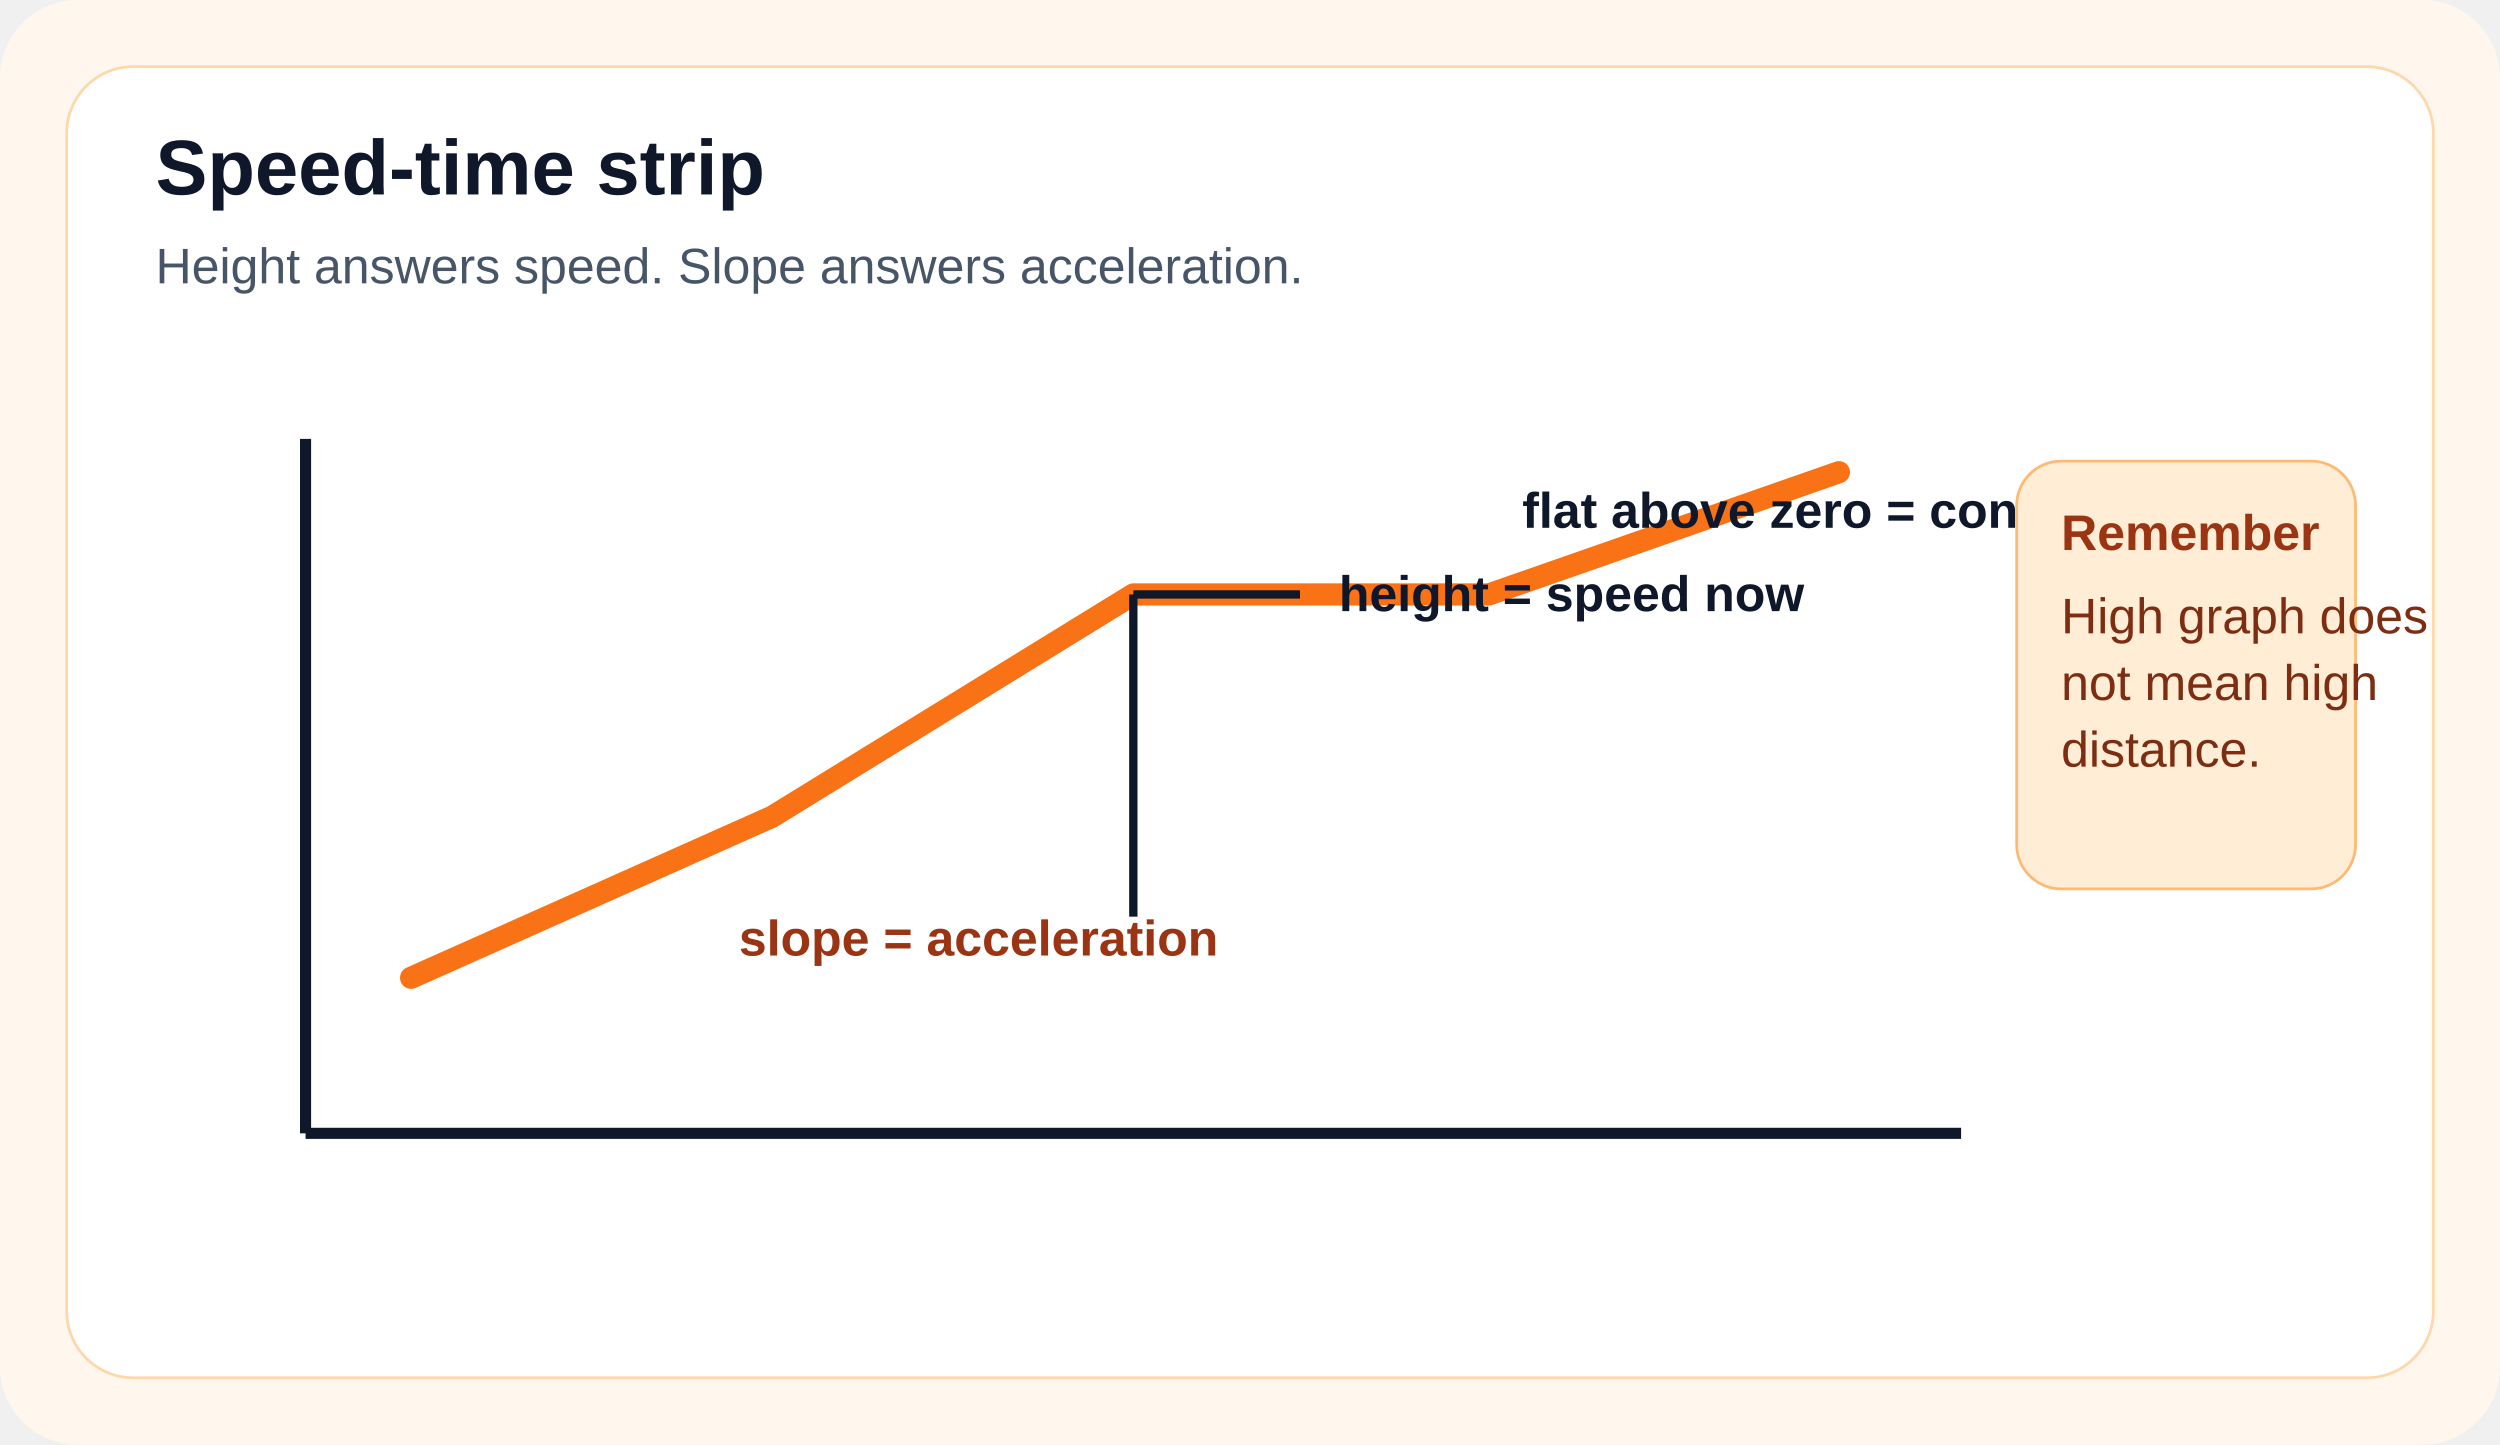
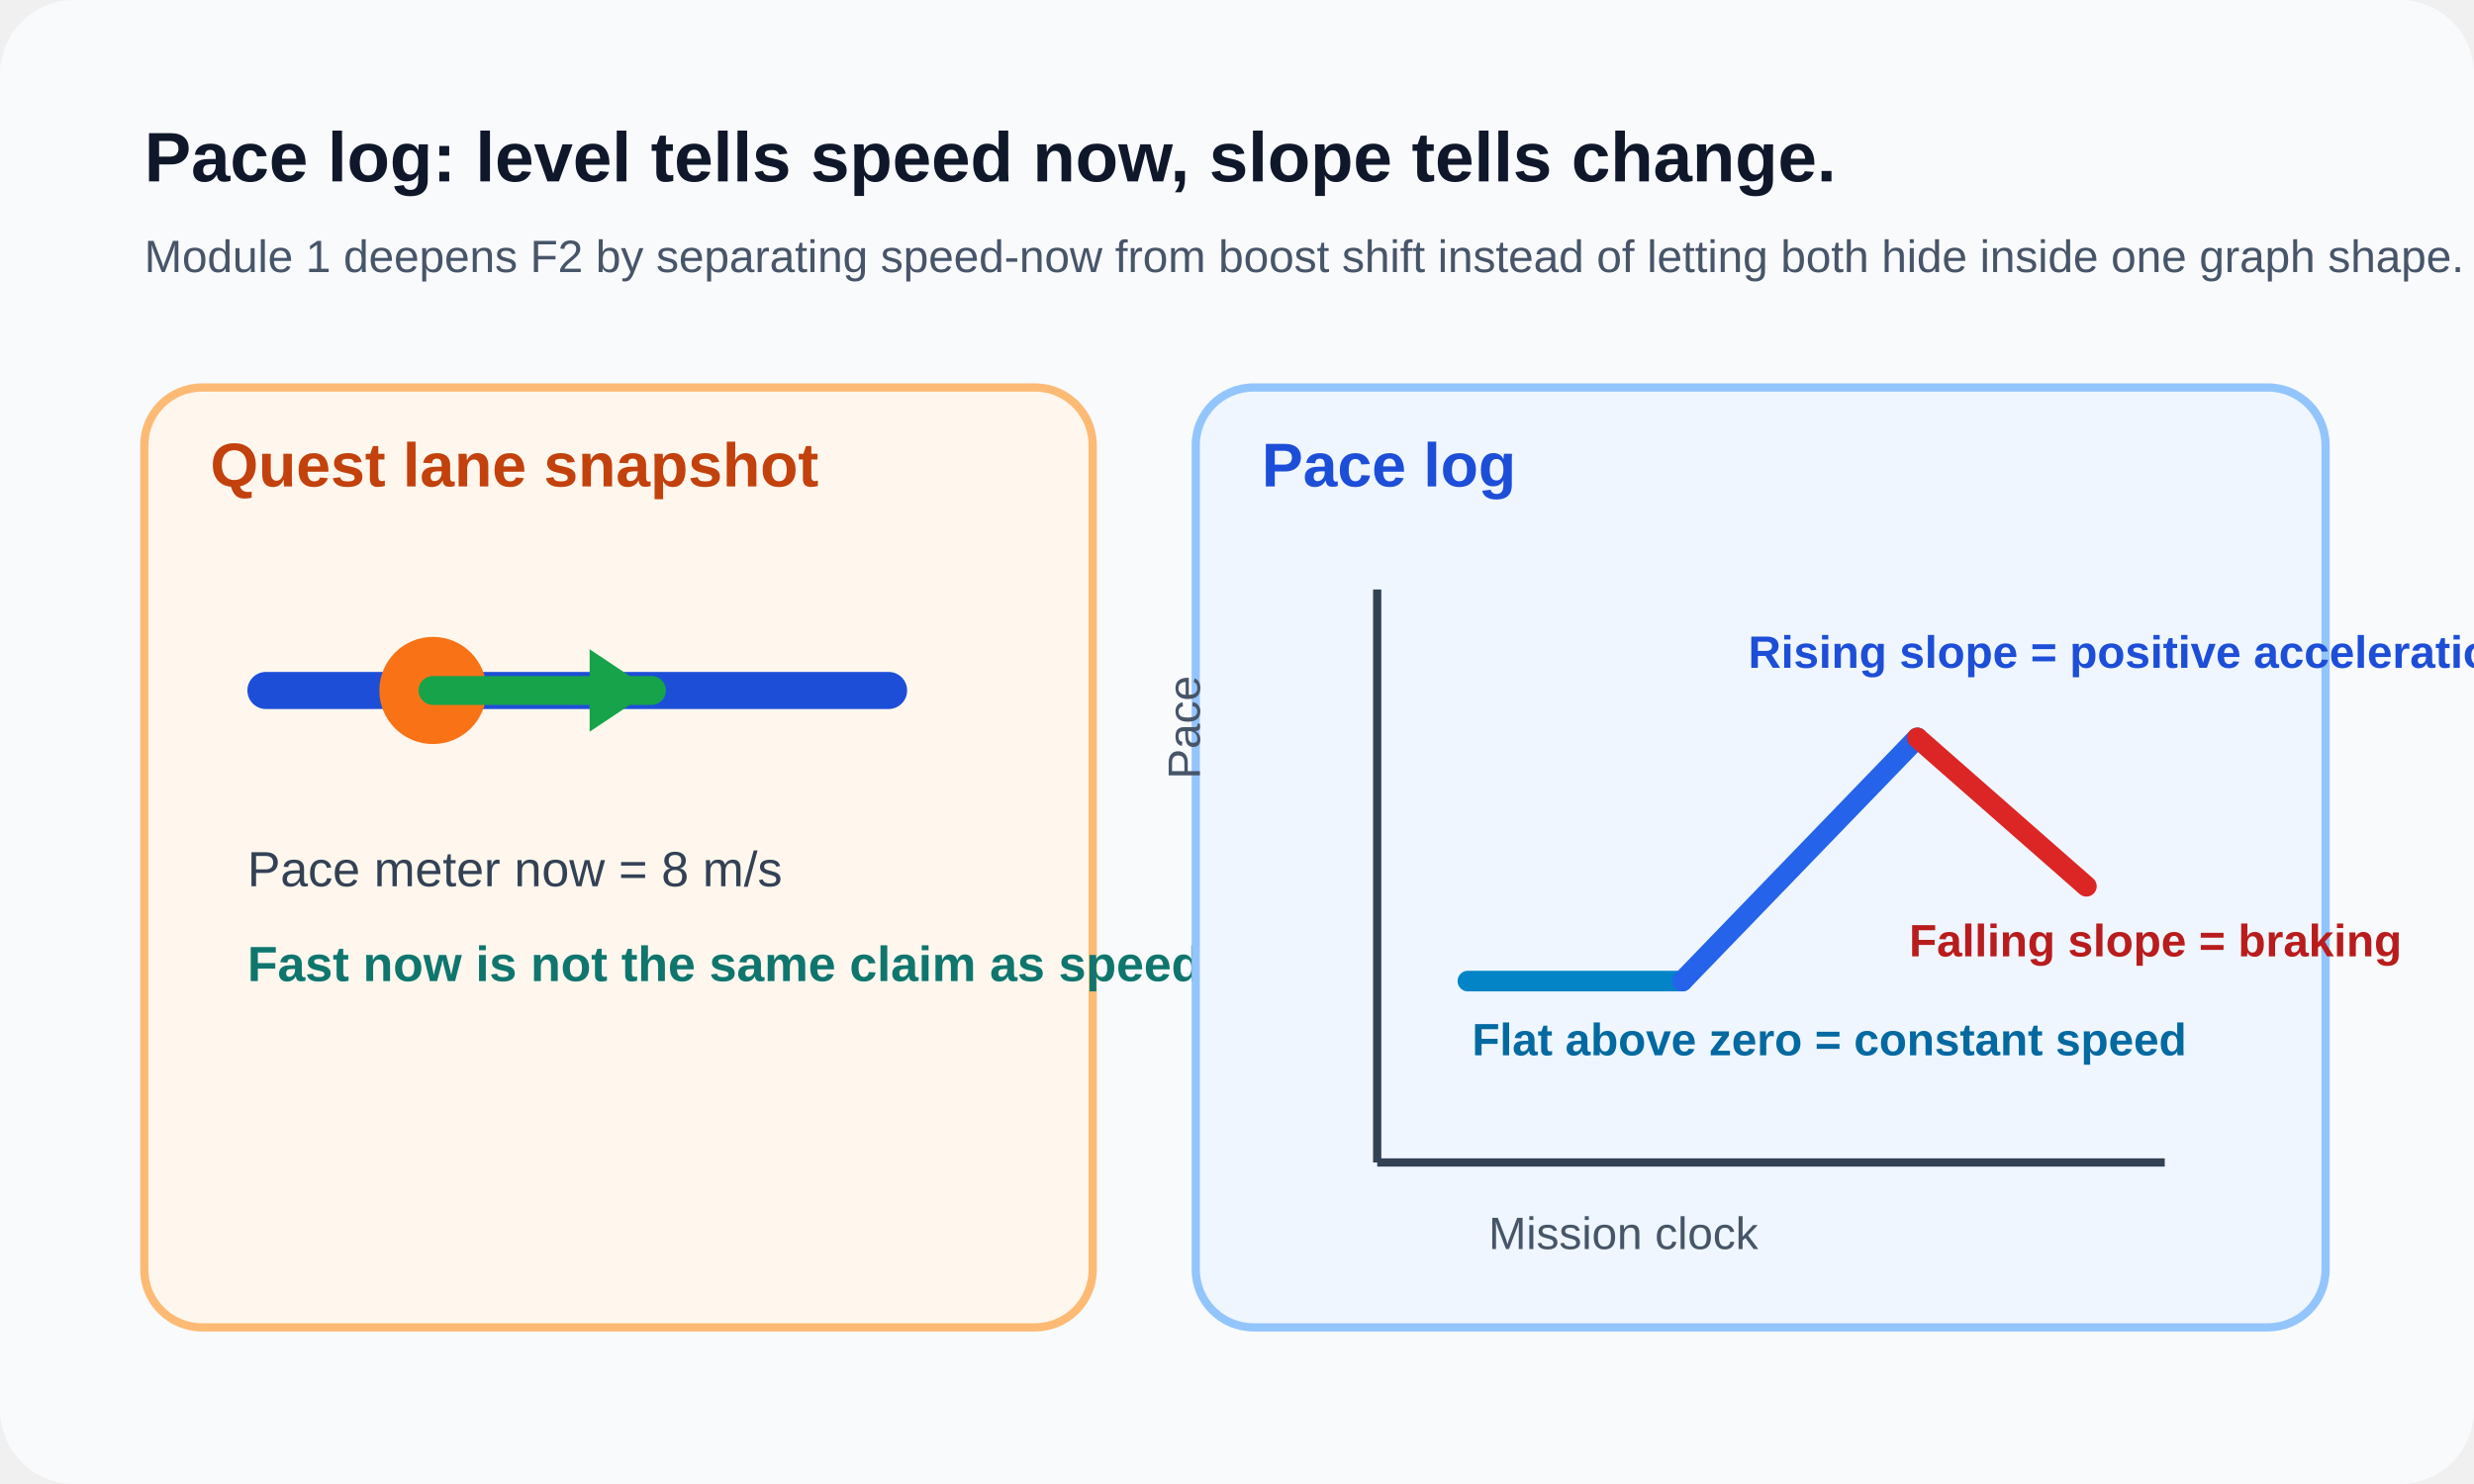
- <svg xmlns="http://www.w3.org/2000/svg" viewBox="0 0 900 520">
-   <rect width="900" height="520" rx="28" fill="#fff7ed" />
-   <rect x="24" y="24" width="852" height="472" rx="24" fill="#fff" stroke="#fed7aa" />
-   <text x="56" y="70" font-family="Arial" font-size="28" font-weight="700" fill="#0f172a">Speed-time strip</text>
-   <text x="56" y="102" font-family="Arial" font-size="18" fill="#475569">Height answers speed. Slope answers acceleration.</text>
-   <line x1="110" y1="408" x2="110" y2="158" stroke="#0f172a" stroke-width="4" />
-   <line x1="110" y1="408" x2="706" y2="408" stroke="#0f172a" stroke-width="4" />
-   <polyline points="148,352 278,294 408,214 536,214 662,170" fill="none" stroke="#f97316" stroke-width="8" stroke-linecap="round" stroke-linejoin="round" />
-   <line x1="408" y1="214" x2="468" y2="214" stroke="#0f172a" stroke-width="3" />
-   <line x1="408" y1="214" x2="408" y2="330" stroke="#0f172a" stroke-width="3" />
-   <text x="482" y="220" font-family="Arial" font-size="18" font-weight="700" fill="#0f172a">height = speed now</text>
-   <text x="266" y="344" font-family="Arial" font-size="18" font-weight="700" fill="#9a3412">slope = acceleration</text>
-   <text x="548" y="190" font-family="Arial" font-size="18" font-weight="700" fill="#0f172a">flat above zero = constant speed</text>
-   <rect x="726" y="166" width="122" height="154" rx="16" fill="#ffedd5" stroke="#fdba74" />
-   <text x="742" y="198" font-family="Arial" font-size="18" font-weight="700" fill="#9a3412">Remember</text>
-   <text x="742" y="228" font-family="Arial" font-size="18" fill="#7c2d12">High graph does</text>
-   <text x="742" y="252" font-family="Arial" font-size="18" fill="#7c2d12">not mean high</text>
-   <text x="742" y="276" font-family="Arial" font-size="18" fill="#7c2d12">distance.</text>
+ <svg xmlns="http://www.w3.org/2000/svg" width="1200" height="720" viewBox="0 0 1200 720" fill="none">
+   <rect width="1200" height="720" rx="36" fill="#F8FAFC" />
+   <text x="70" y="88" fill="#0F172A" font-family="Segoe UI, Arial, sans-serif" font-size="34" font-weight="700">Pace log: level tells speed now, slope tells change.</text>
+   <text x="70" y="132" fill="#475569" font-family="Segoe UI, Arial, sans-serif" font-size="22">Module 1 deepens F2 by separating speed-now from boost shift instead of letting both hide inside one graph shape.</text>
+   <rect x="70" y="188" width="460" height="456" rx="28" fill="#FFF7ED" stroke="#FDBA74" stroke-width="4" />
+   <text x="102" y="236" fill="#C2410C" font-family="Segoe UI, Arial, sans-serif" font-size="30" font-weight="700">Quest lane snapshot</text>
+   <rect x="120" y="326" width="320" height="18" rx="9" fill="#1D4ED8" />
+   <circle cx="210" cy="335" r="26" fill="#F97316" />
+   <path d="M210 335L316 335" stroke="#16A34A" stroke-width="14" stroke-linecap="round" />
+   <path d="M316 335L286 315V355L316 335Z" fill="#16A34A" />
+   <text x="120" y="430" fill="#334155" font-family="Segoe UI, Arial, sans-serif" font-size="24">Pace meter now = 8 m/s</text>
+   <text x="120" y="476" fill="#0F766E" font-family="Segoe UI, Arial, sans-serif" font-size="24" font-weight="700">Fast now is not the same claim as speeding up now.</text>
+   <rect x="580" y="188" width="548" height="456" rx="28" fill="#EFF6FF" stroke="#93C5FD" stroke-width="4" />
+   <text x="612" y="236" fill="#1D4ED8" font-family="Segoe UI, Arial, sans-serif" font-size="30" font-weight="700">Pace log</text>
+   <line x1="668" y1="564" x2="1050" y2="564" stroke="#334155" stroke-width="4" />
+   <line x1="668" y1="564" x2="668" y2="286" stroke="#334155" stroke-width="4" />
+   <path d="M712 476H816" stroke="#0284C7" stroke-width="10" stroke-linecap="round" />
+   <path d="M816 476L930 358" stroke="#2563EB" stroke-width="10" stroke-linecap="round" />
+   <path d="M930 358L1012 430" stroke="#DC2626" stroke-width="10" stroke-linecap="round" />
+   <text x="722" y="606" fill="#475569" font-family="Segoe UI, Arial, sans-serif" font-size="22">Mission clock</text>
+   <text x="582" y="378" fill="#475569" font-family="Segoe UI, Arial, sans-serif" font-size="22" transform="rotate(-90 582 378)">Pace</text>
+   <text x="714" y="512" fill="#0369A1" font-family="Segoe UI, Arial, sans-serif" font-size="22" font-weight="700">Flat above zero = constant speed</text>
+   <text x="848" y="324" fill="#1D4ED8" font-family="Segoe UI, Arial, sans-serif" font-size="22" font-weight="700">Rising slope = positive acceleration</text>
+   <text x="926" y="464" fill="#B91C1C" font-family="Segoe UI, Arial, sans-serif" font-size="22" font-weight="700">Falling slope = braking</text>
</svg>
